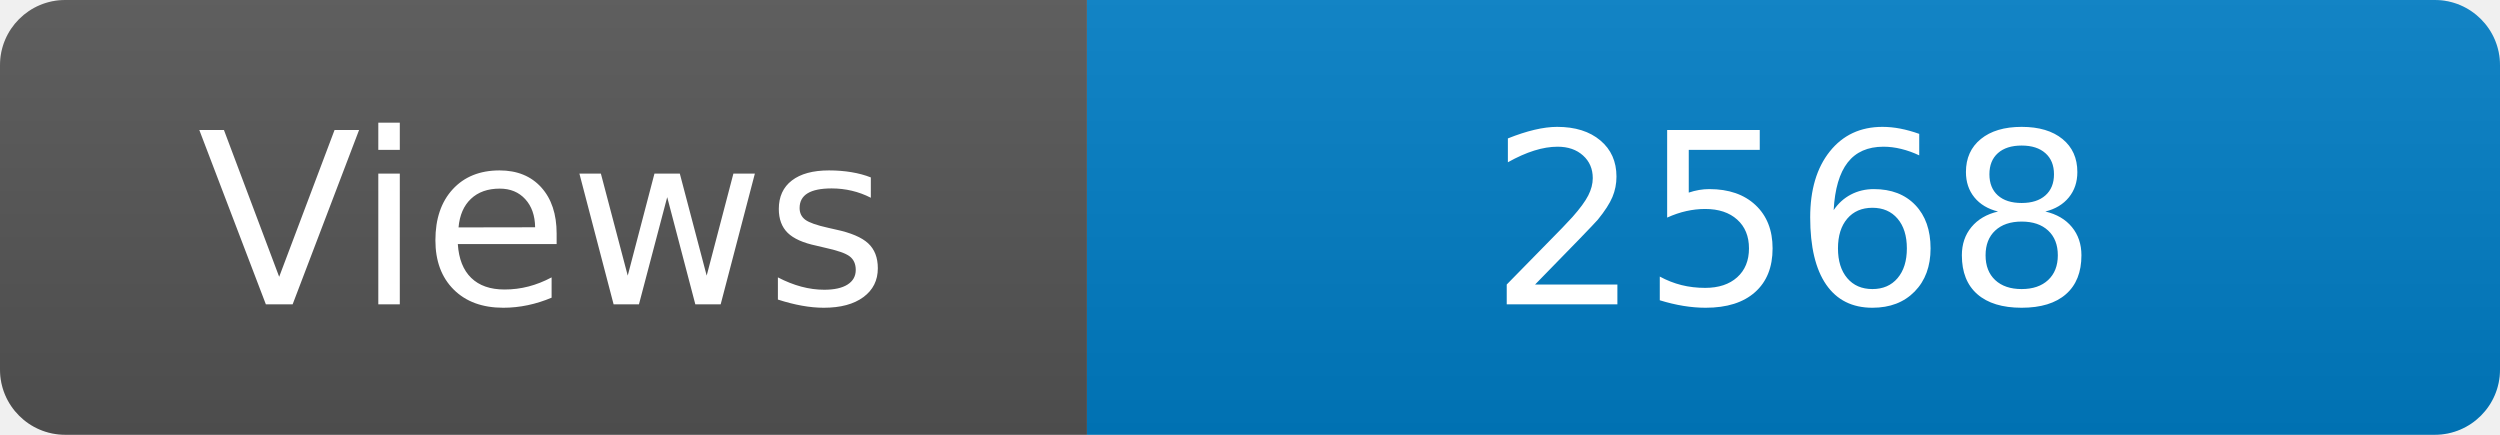
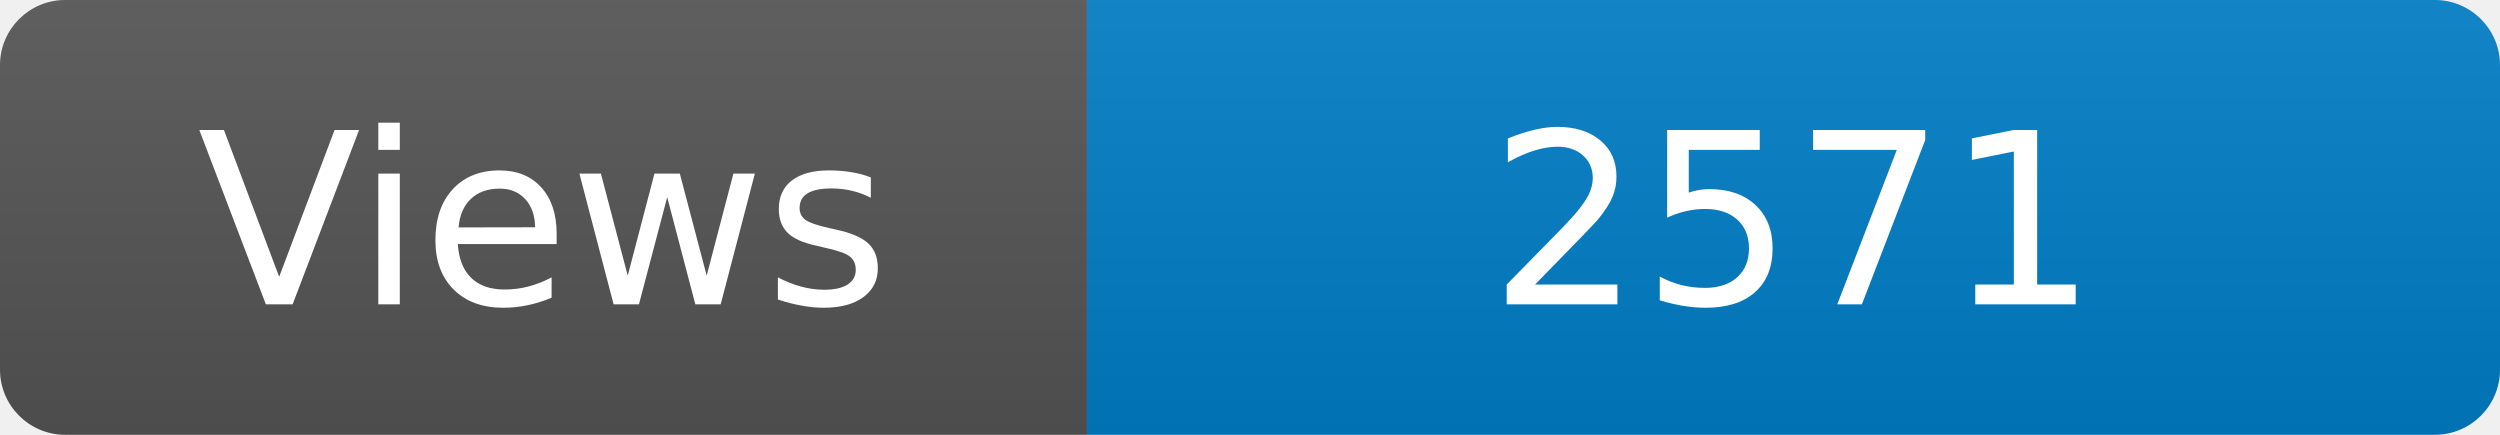
<svg xmlns="http://www.w3.org/2000/svg" width="115" height="20" role="img" aria-label="Maintained?: yes">
  <linearGradient id="s" x2="0" y2="100%">
    <stop offset="0" stop-color="#bbb" stop-opacity=".1" />
    <stop offset="1" stop-opacity=".1" />
  </linearGradient>
  <clipPath id="r">
    <rect width="115" height="20" rx="3" fill="#fff" />
  </clipPath>
  <g clip-path="url(#r)">
    <rect width="50" height="20" fill="#555" />
    <rect x="50" width="160" height="20" fill="#007ec6" />
    <rect width="115" height="20" fill="url(#s)" />
  </g>
  <g fill="#fff" text-anchor="middle" font-family="Verdana,Geneva,DejaVu Sans,sans-serif" font-size="110">
    <text x="250" y="140" transform="scale(.1)" fill="#fff">Views</text>
-     <text x="825" y="140" transform="scale(.1)" fill="#fff">2568</text>
+     <text x="825" y="140" transform="scale(.1)" fill="#fff">2571</text>
  </g>
</svg>
